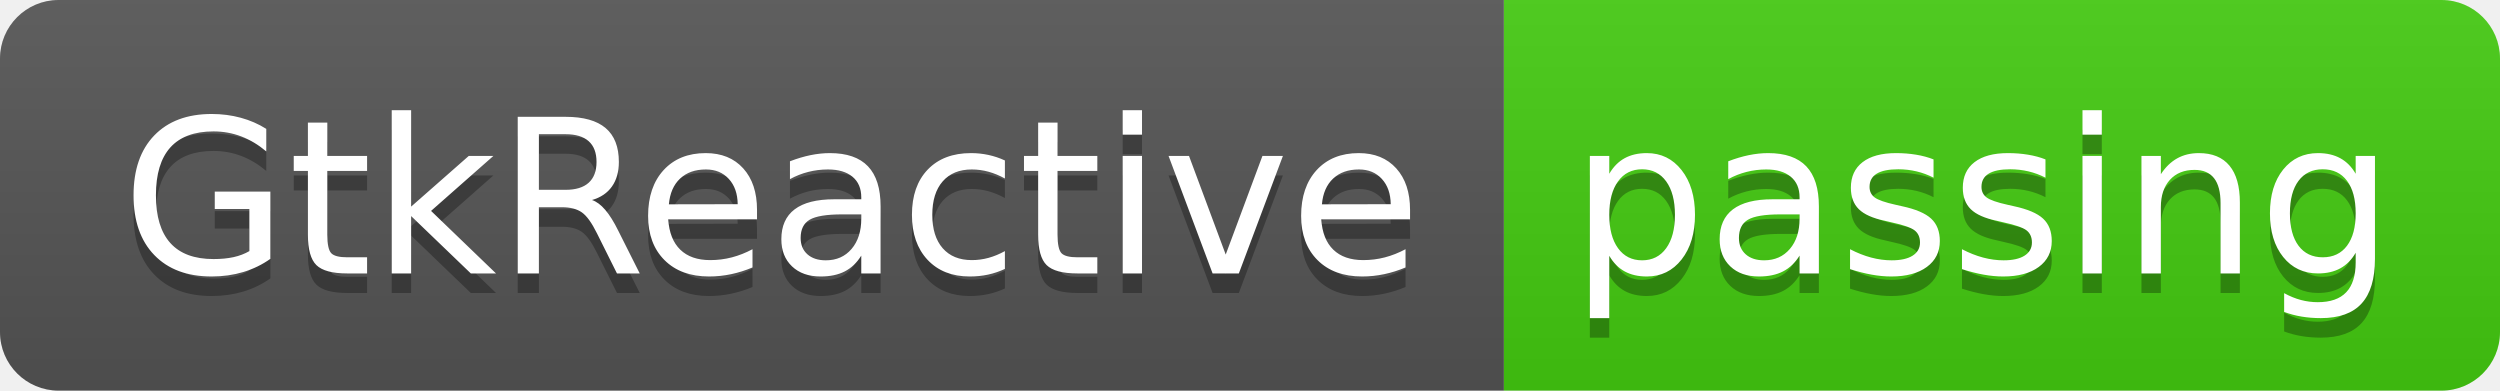
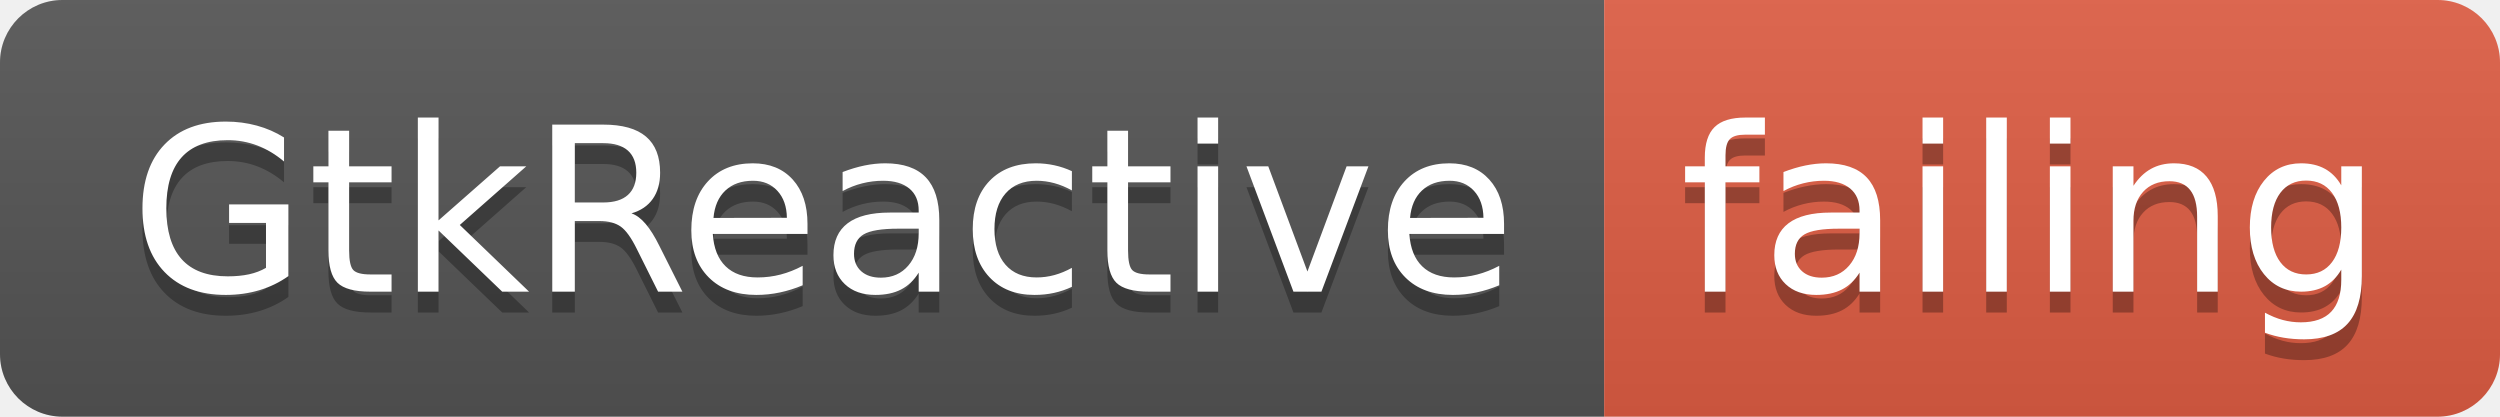
- <svg xmlns="http://www.w3.org/2000/svg" width="128" height="20">
+ <svg xmlns="http://www.w3.org/2000/svg" width="120" height="20">
  <linearGradient id="smooth" x2="0" y2="100%">
    <stop offset="0" stop-color="#bbb" stop-opacity=".1" />
    <stop offset="1" stop-opacity=".1" />
  </linearGradient>
  <clipPath id="round">
-     <rect width="128" height="20" rx="3" fill="#fff" />
+     <rect width="120" height="20" rx="3" fill="#fff" />
  </clipPath>
  <g clip-path="url(#round)">
    <rect width="77" height="20" fill="#555" />
-     <rect x="77" width="51" height="20" fill="#4c1" />
-     <rect width="128" height="20" fill="url(#smooth)" />
+     <rect x="77" width="43" height="20" fill="#e05d44" />
+     <rect width="120" height="20" fill="url(#smooth)" />
  </g>
  <g fill="#fff" text-anchor="middle" font-family="DejaVu Sans,Verdana,Geneva,sans-serif" font-size="110">
    <text x="395" y="150" fill="#010101" fill-opacity=".3" transform="scale(0.1)" textLength="670" lengthAdjust="spacing">GtkReactive</text>
    <text x="395" y="140" transform="scale(0.1)" textLength="670" lengthAdjust="spacing">GtkReactive</text>
-     <text x="1015" y="150" fill="#010101" fill-opacity=".3" transform="scale(0.1)" textLength="410" lengthAdjust="spacing">passing</text>
-     <text x="1015" y="140" transform="scale(0.1)" textLength="410" lengthAdjust="spacing">passing</text>
+     <text x="975" y="150" fill="#010101" fill-opacity=".3" transform="scale(0.1)" textLength="330" lengthAdjust="spacing">failing</text>
+     <text x="975" y="140" transform="scale(0.1)" textLength="330" lengthAdjust="spacing">failing</text>
  </g>
</svg>
